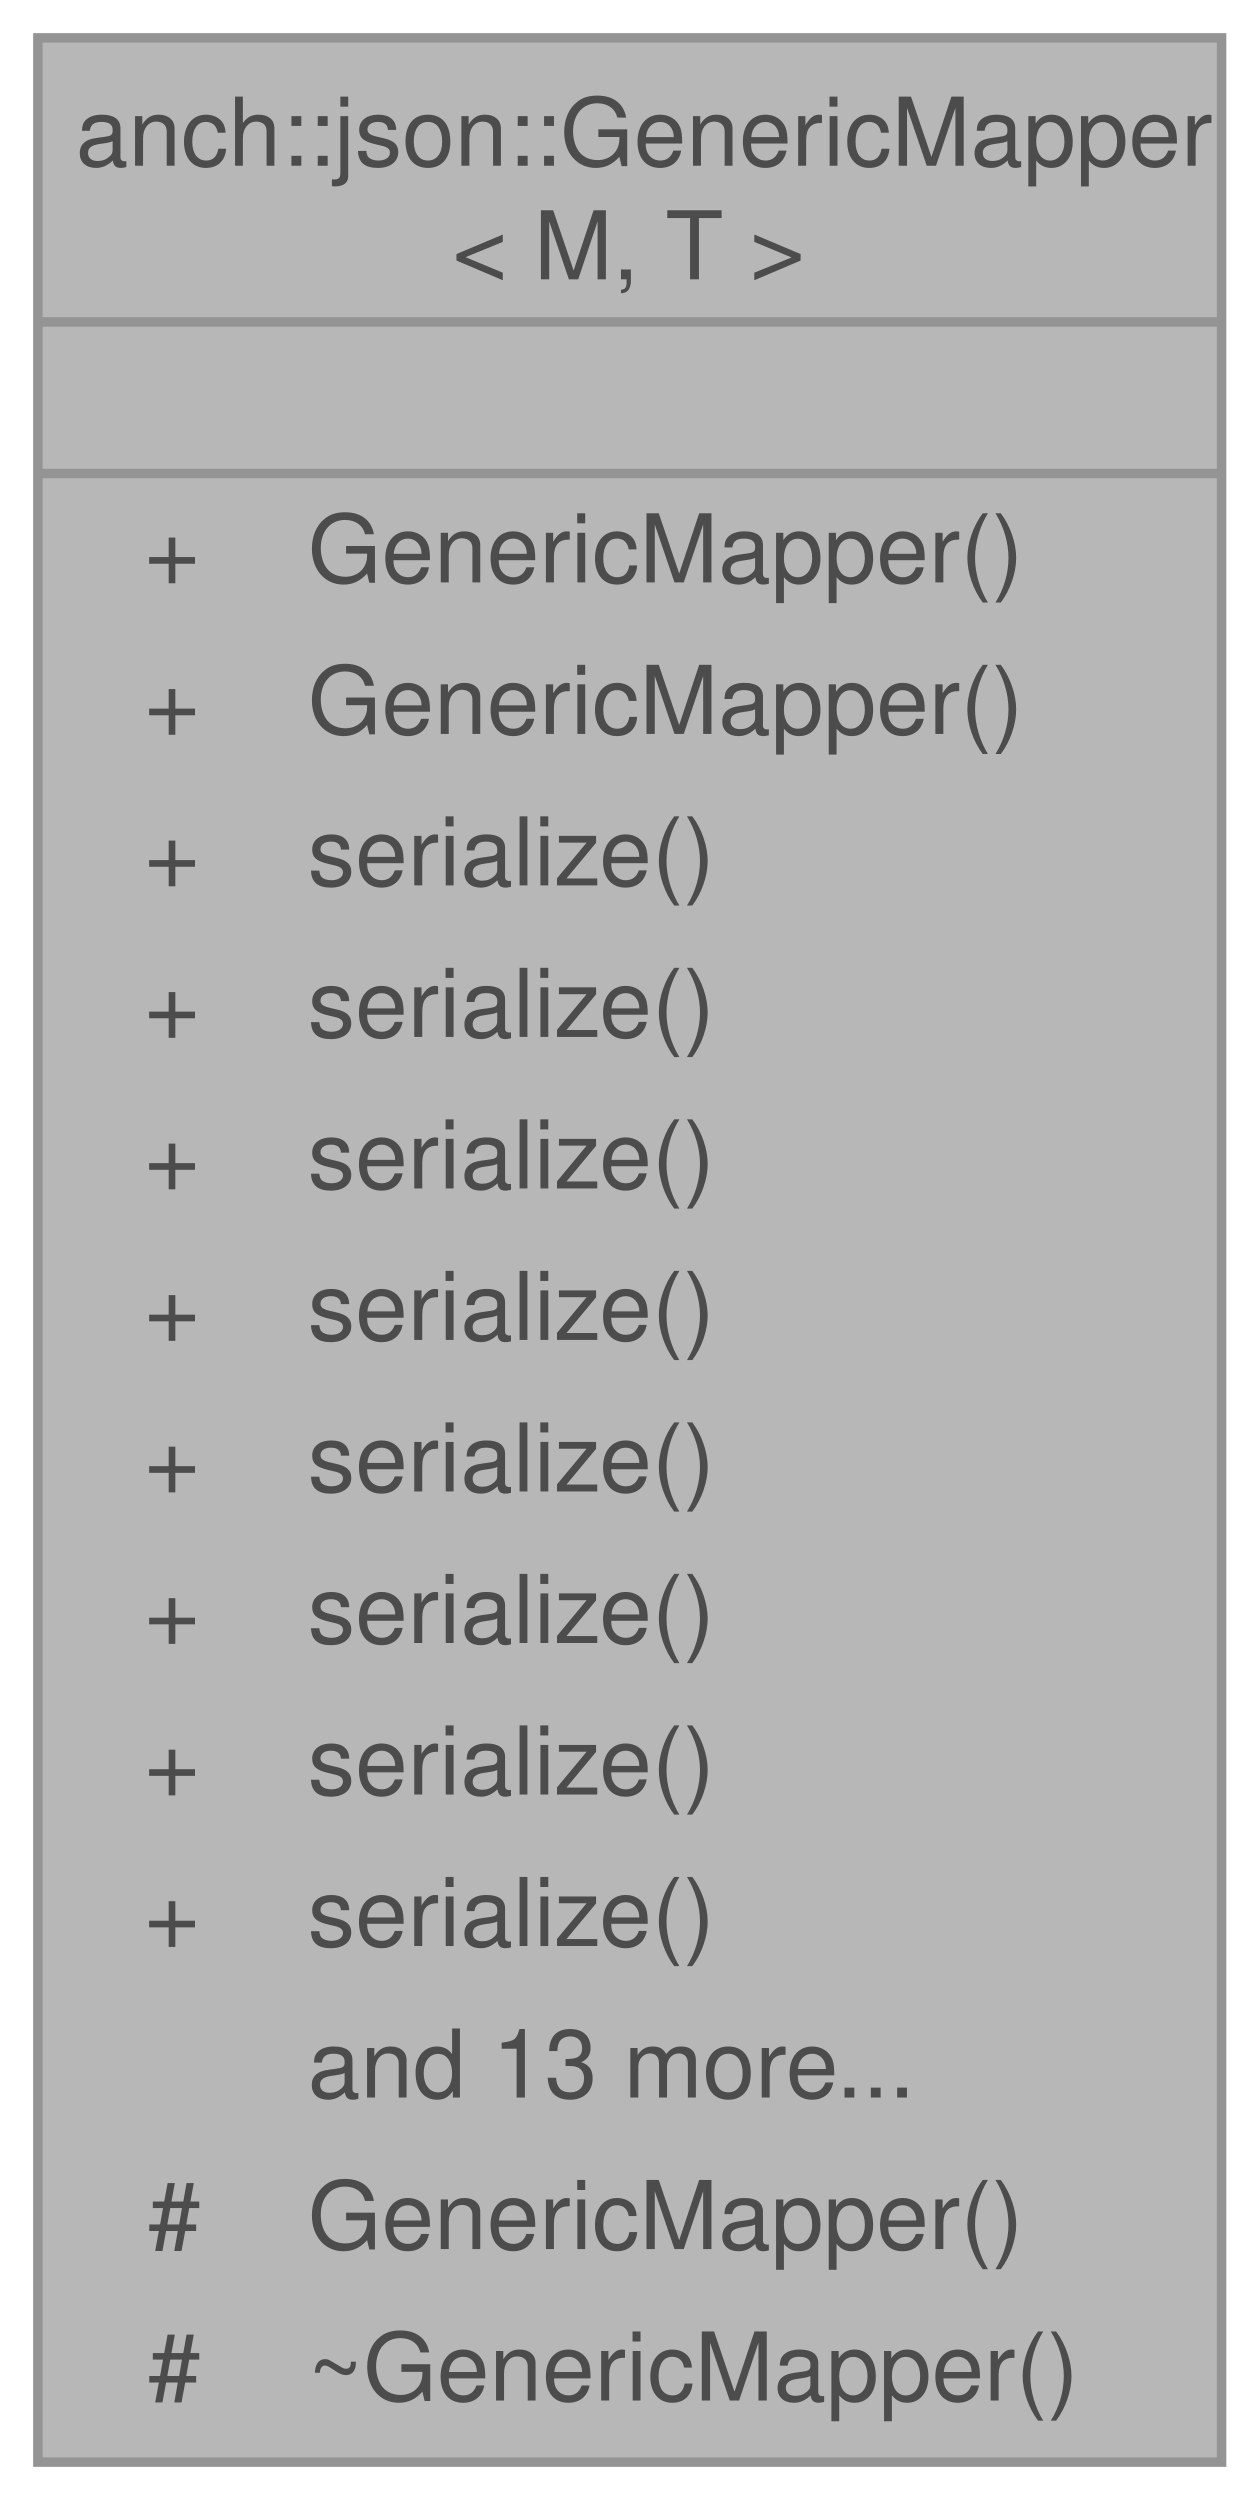
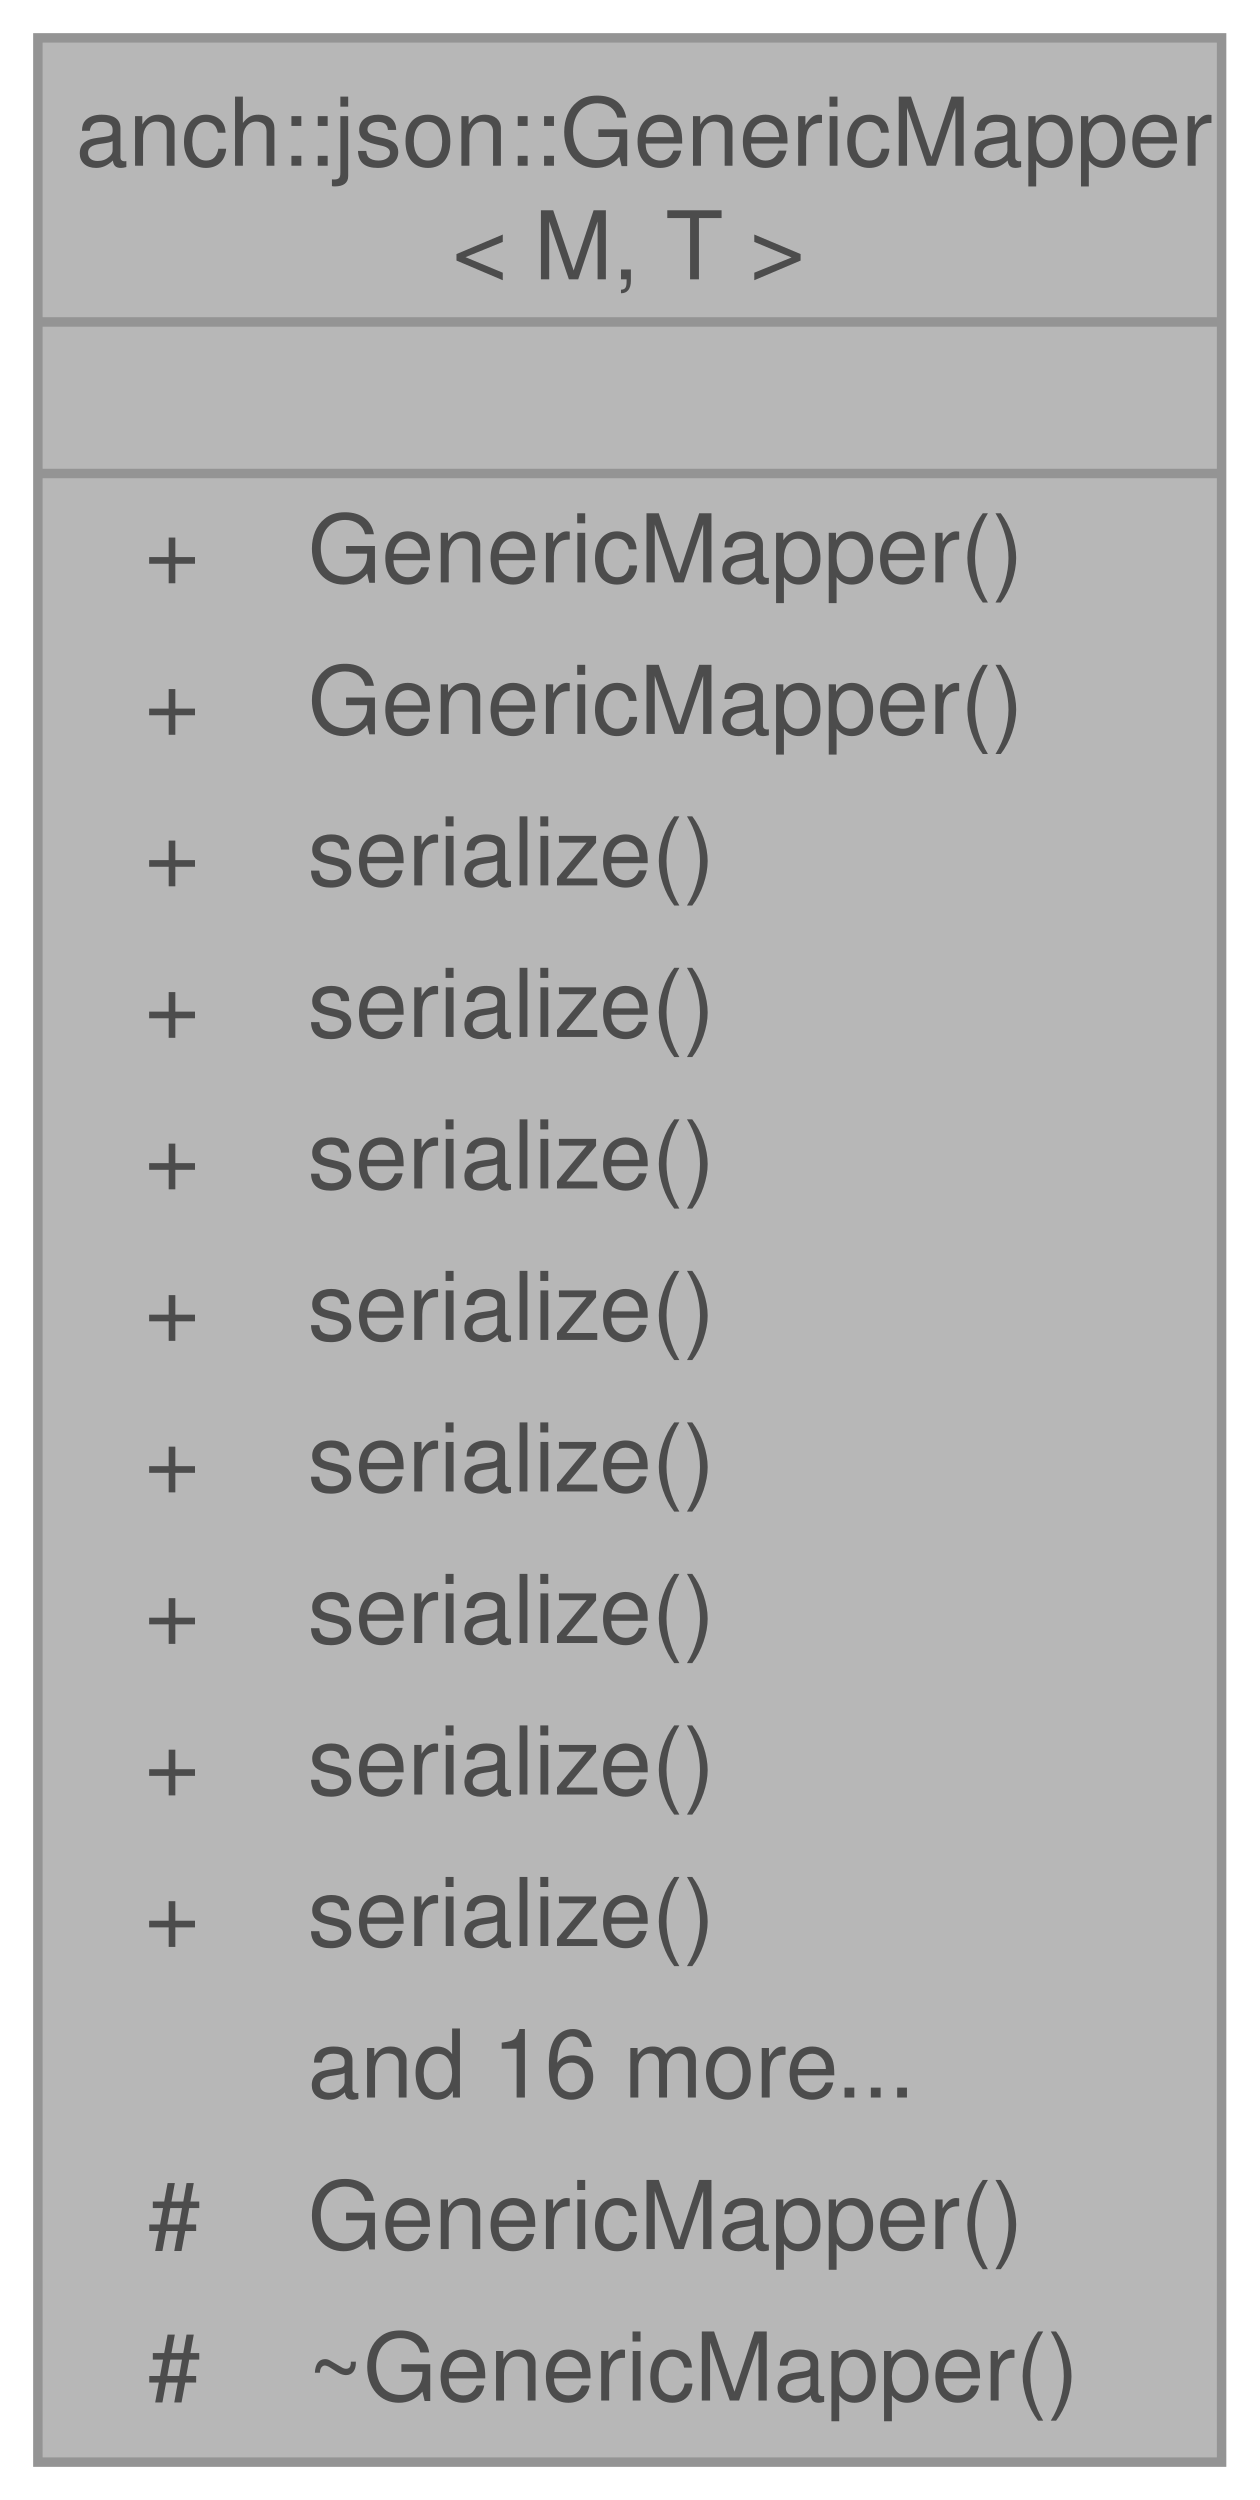
<svg xmlns="http://www.w3.org/2000/svg" xmlns:xlink="http://www.w3.org/1999/xlink" width="133pt" height="264pt" viewBox="0.00 0.00 133.00 264.00">
  <svg id="main" version="1.1" xml:space="preserve">
    <style type="text/css">
.node, .edge {opacity: 0.7;}
.node.selected, .edge.selected {opacity: 1;}
.edge:hover path { stroke: red; }
.edge:hover polygon { stroke: red; fill: red; }
</style>
    <svg id="graph" class="graph">
      <g id="graph0" class="graph" transform="scale(1 1) rotate(0) translate(4 260)">
        <g id="Node000001" class="node">
          <g id="a_Node000001">
            <a xlink:title="Generic mapper.">
              <polygon fill="#999999" stroke="none" points="125,-256 0,-256 0,0 125,0 125,-256" />
              <text xml:space="preserve" text-anchor="start" x="4" y="-242.5" font-family="Helvetica,sans-Serif" font-size="10.00">anch::json::GenericMapper</text>
              <text xml:space="preserve" text-anchor="start" x="43.75" y="-230.5" font-family="Helvetica,sans-Serif" font-size="10.00">&lt; M, T &gt;</text>
              <text xml:space="preserve" text-anchor="start" x="61" y="-214.5" font-family="Helvetica,sans-Serif" font-size="10.00"> </text>
              <text xml:space="preserve" text-anchor="start" x="11.25" y="-198.5" font-family="Helvetica,sans-Serif" font-size="10.00">+</text>
              <text xml:space="preserve" text-anchor="start" x="28.5" y="-198.5" font-family="Helvetica,sans-Serif" font-size="10.00">GenericMapper()</text>
              <text xml:space="preserve" text-anchor="start" x="11.25" y="-182.5" font-family="Helvetica,sans-Serif" font-size="10.00">+</text>
              <text xml:space="preserve" text-anchor="start" x="28.5" y="-182.5" font-family="Helvetica,sans-Serif" font-size="10.00">GenericMapper()</text>
              <text xml:space="preserve" text-anchor="start" x="11.25" y="-166.5" font-family="Helvetica,sans-Serif" font-size="10.00">+</text>
              <text xml:space="preserve" text-anchor="start" x="28.5" y="-166.5" font-family="Helvetica,sans-Serif" font-size="10.00">serialize()</text>
              <text xml:space="preserve" text-anchor="start" x="11.25" y="-150.5" font-family="Helvetica,sans-Serif" font-size="10.00">+</text>
              <text xml:space="preserve" text-anchor="start" x="28.5" y="-150.5" font-family="Helvetica,sans-Serif" font-size="10.00">serialize()</text>
              <text xml:space="preserve" text-anchor="start" x="11.25" y="-134.5" font-family="Helvetica,sans-Serif" font-size="10.00">+</text>
              <text xml:space="preserve" text-anchor="start" x="28.5" y="-134.5" font-family="Helvetica,sans-Serif" font-size="10.00">serialize()</text>
              <text xml:space="preserve" text-anchor="start" x="11.25" y="-118.5" font-family="Helvetica,sans-Serif" font-size="10.00">+</text>
              <text xml:space="preserve" text-anchor="start" x="28.5" y="-118.5" font-family="Helvetica,sans-Serif" font-size="10.00">serialize()</text>
              <text xml:space="preserve" text-anchor="start" x="11.25" y="-102.5" font-family="Helvetica,sans-Serif" font-size="10.00">+</text>
              <text xml:space="preserve" text-anchor="start" x="28.5" y="-102.5" font-family="Helvetica,sans-Serif" font-size="10.00">serialize()</text>
              <text xml:space="preserve" text-anchor="start" x="11.25" y="-86.5" font-family="Helvetica,sans-Serif" font-size="10.00">+</text>
              <text xml:space="preserve" text-anchor="start" x="28.5" y="-86.5" font-family="Helvetica,sans-Serif" font-size="10.00">serialize()</text>
              <text xml:space="preserve" text-anchor="start" x="11.25" y="-70.5" font-family="Helvetica,sans-Serif" font-size="10.00">+</text>
              <text xml:space="preserve" text-anchor="start" x="28.5" y="-70.5" font-family="Helvetica,sans-Serif" font-size="10.00">serialize()</text>
              <text xml:space="preserve" text-anchor="start" x="11.25" y="-54.5" font-family="Helvetica,sans-Serif" font-size="10.00">+</text>
              <text xml:space="preserve" text-anchor="start" x="28.5" y="-54.5" font-family="Helvetica,sans-Serif" font-size="10.00">serialize()</text>
-               <text xml:space="preserve" text-anchor="start" x="28.5" y="-38.5" font-family="Helvetica,sans-Serif" font-size="10.00">and 13 more...</text>
+               <text xml:space="preserve" text-anchor="start" x="28.5" y="-38.5" font-family="Helvetica,sans-Serif" font-size="10.00">and 16 more...</text>
              <text xml:space="preserve" text-anchor="start" x="11.62" y="-22.5" font-family="Helvetica,sans-Serif" font-size="10.00">#</text>
              <text xml:space="preserve" text-anchor="start" x="28.5" y="-22.5" font-family="Helvetica,sans-Serif" font-size="10.00">GenericMapper()</text>
              <text xml:space="preserve" text-anchor="start" x="11.62" y="-6.5" font-family="Helvetica,sans-Serif" font-size="10.00">#</text>
              <text xml:space="preserve" text-anchor="start" x="28.5" y="-6.5" font-family="Helvetica,sans-Serif" font-size="10.00">~GenericMapper()</text>
              <polygon fill="#666666" stroke="#666666" points="0,-226 0,-226 125,-226 125,-226 0,-226" />
              <polygon fill="#666666" stroke="#666666" points="0,-210 0,-210 125,-210 125,-210 0,-210" />
              <polygon fill="none" stroke="#666666" points="0,0 0,-256 125,-256 125,0 0,0" />
            </a>
          </g>
        </g>
      </g>
    </svg>
  </svg>
  <style type="text/css">

[data-mouse-over-selected='false'] { opacity: 0.7; }
[data-mouse-over-selected='true']  { opacity: 1.0; }

</style>
</svg>
